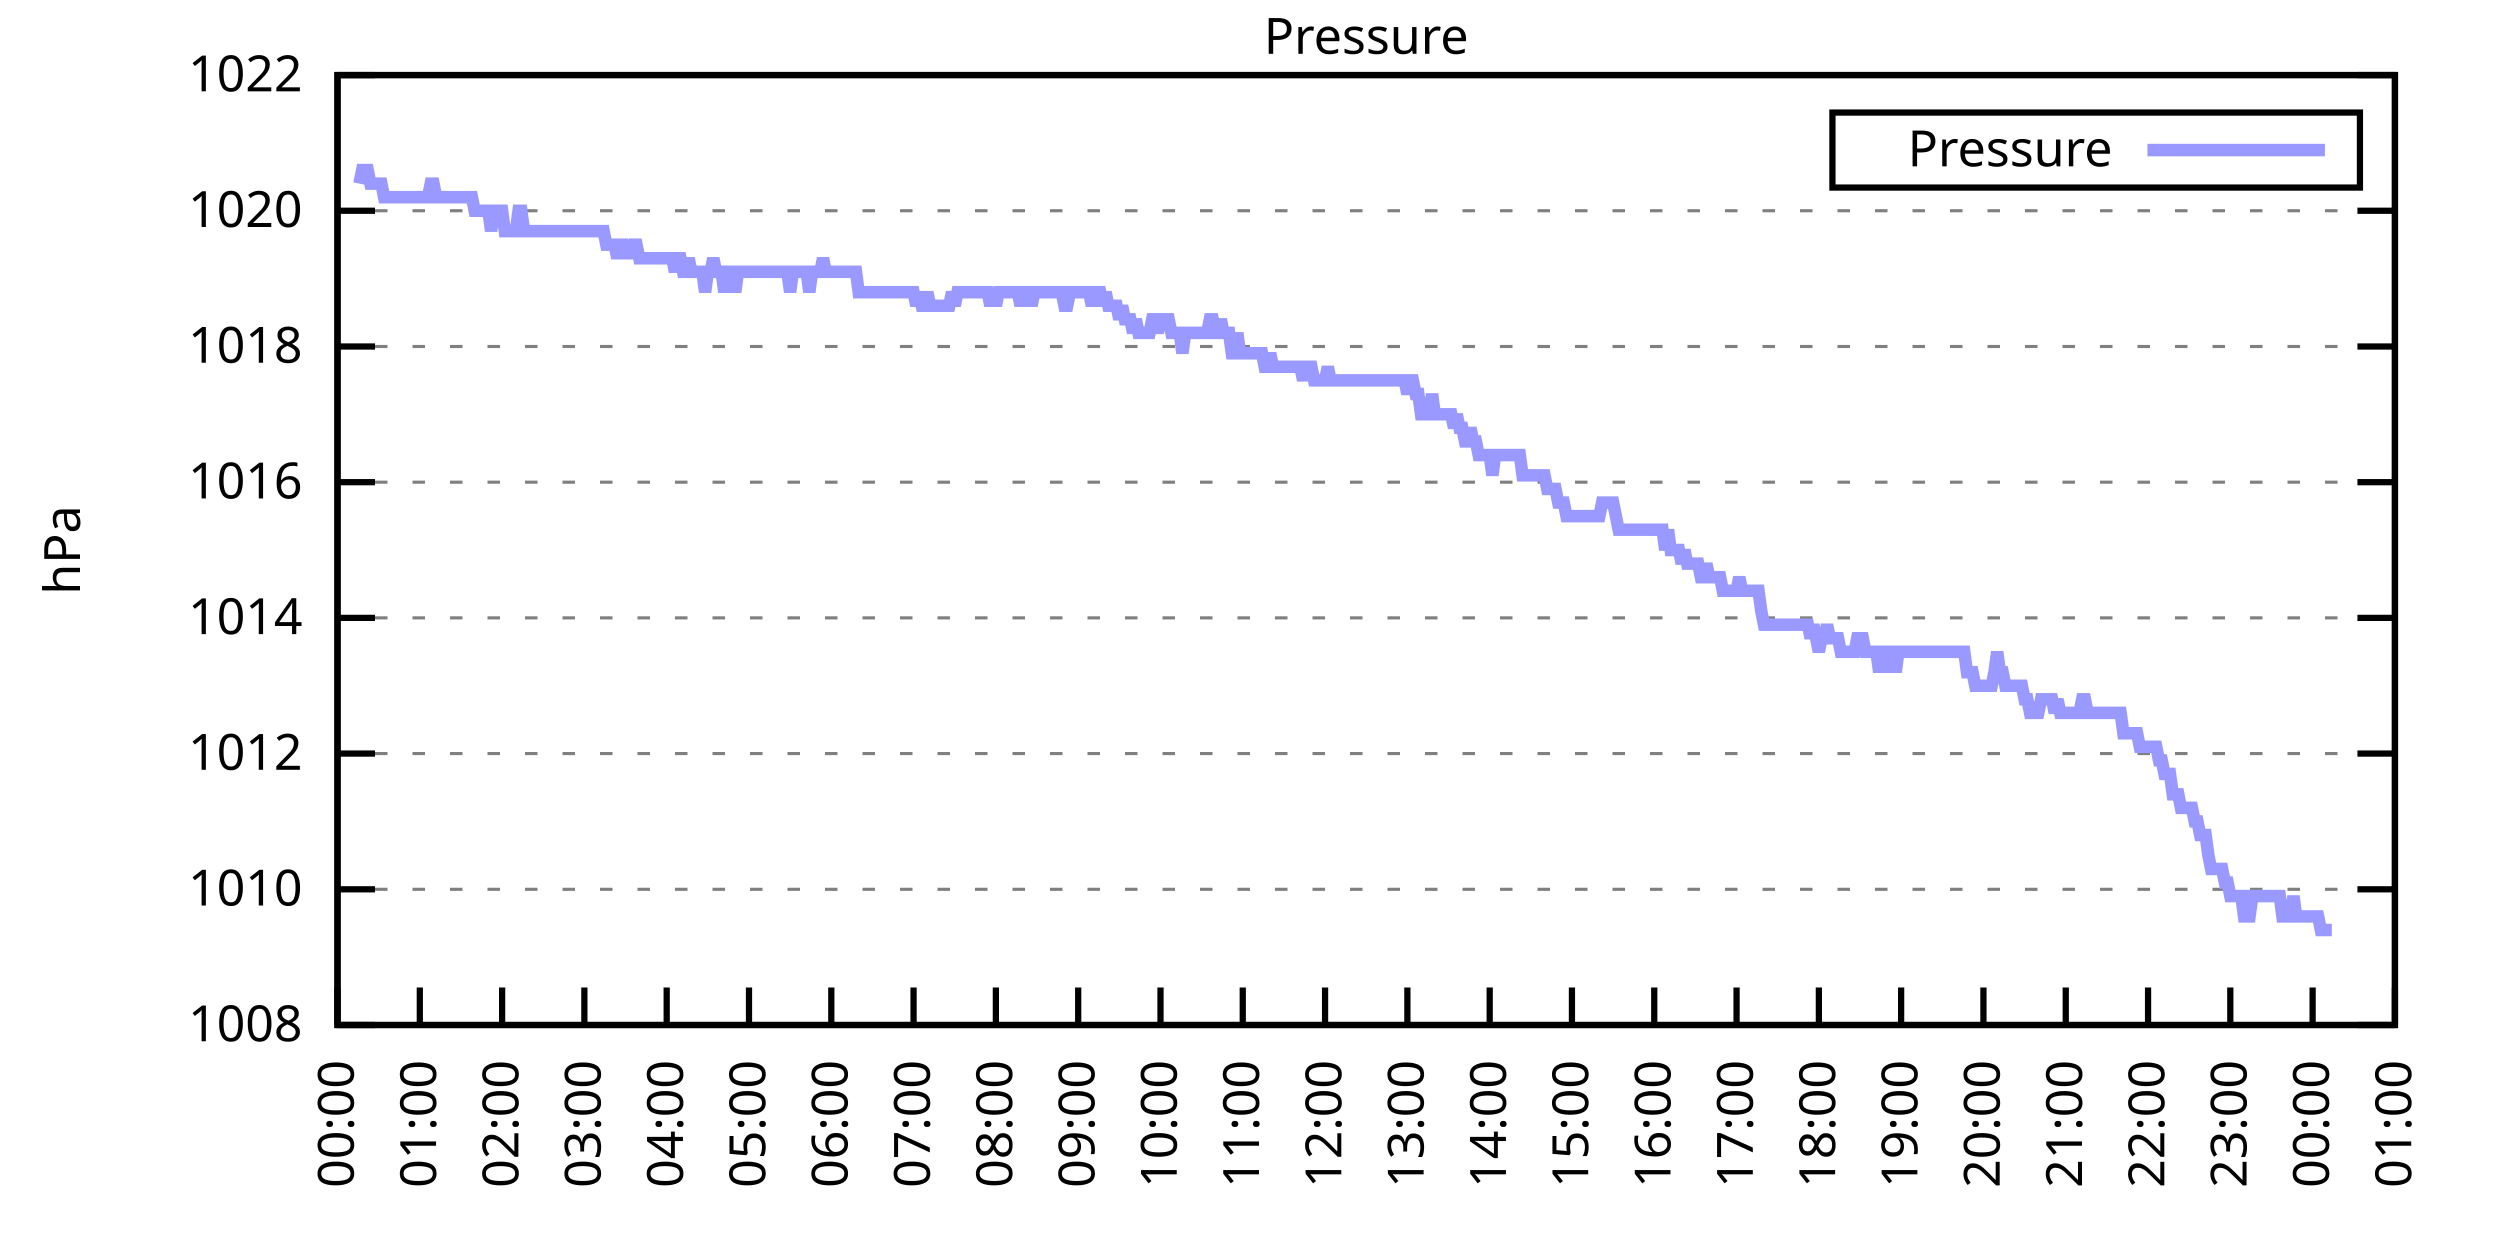
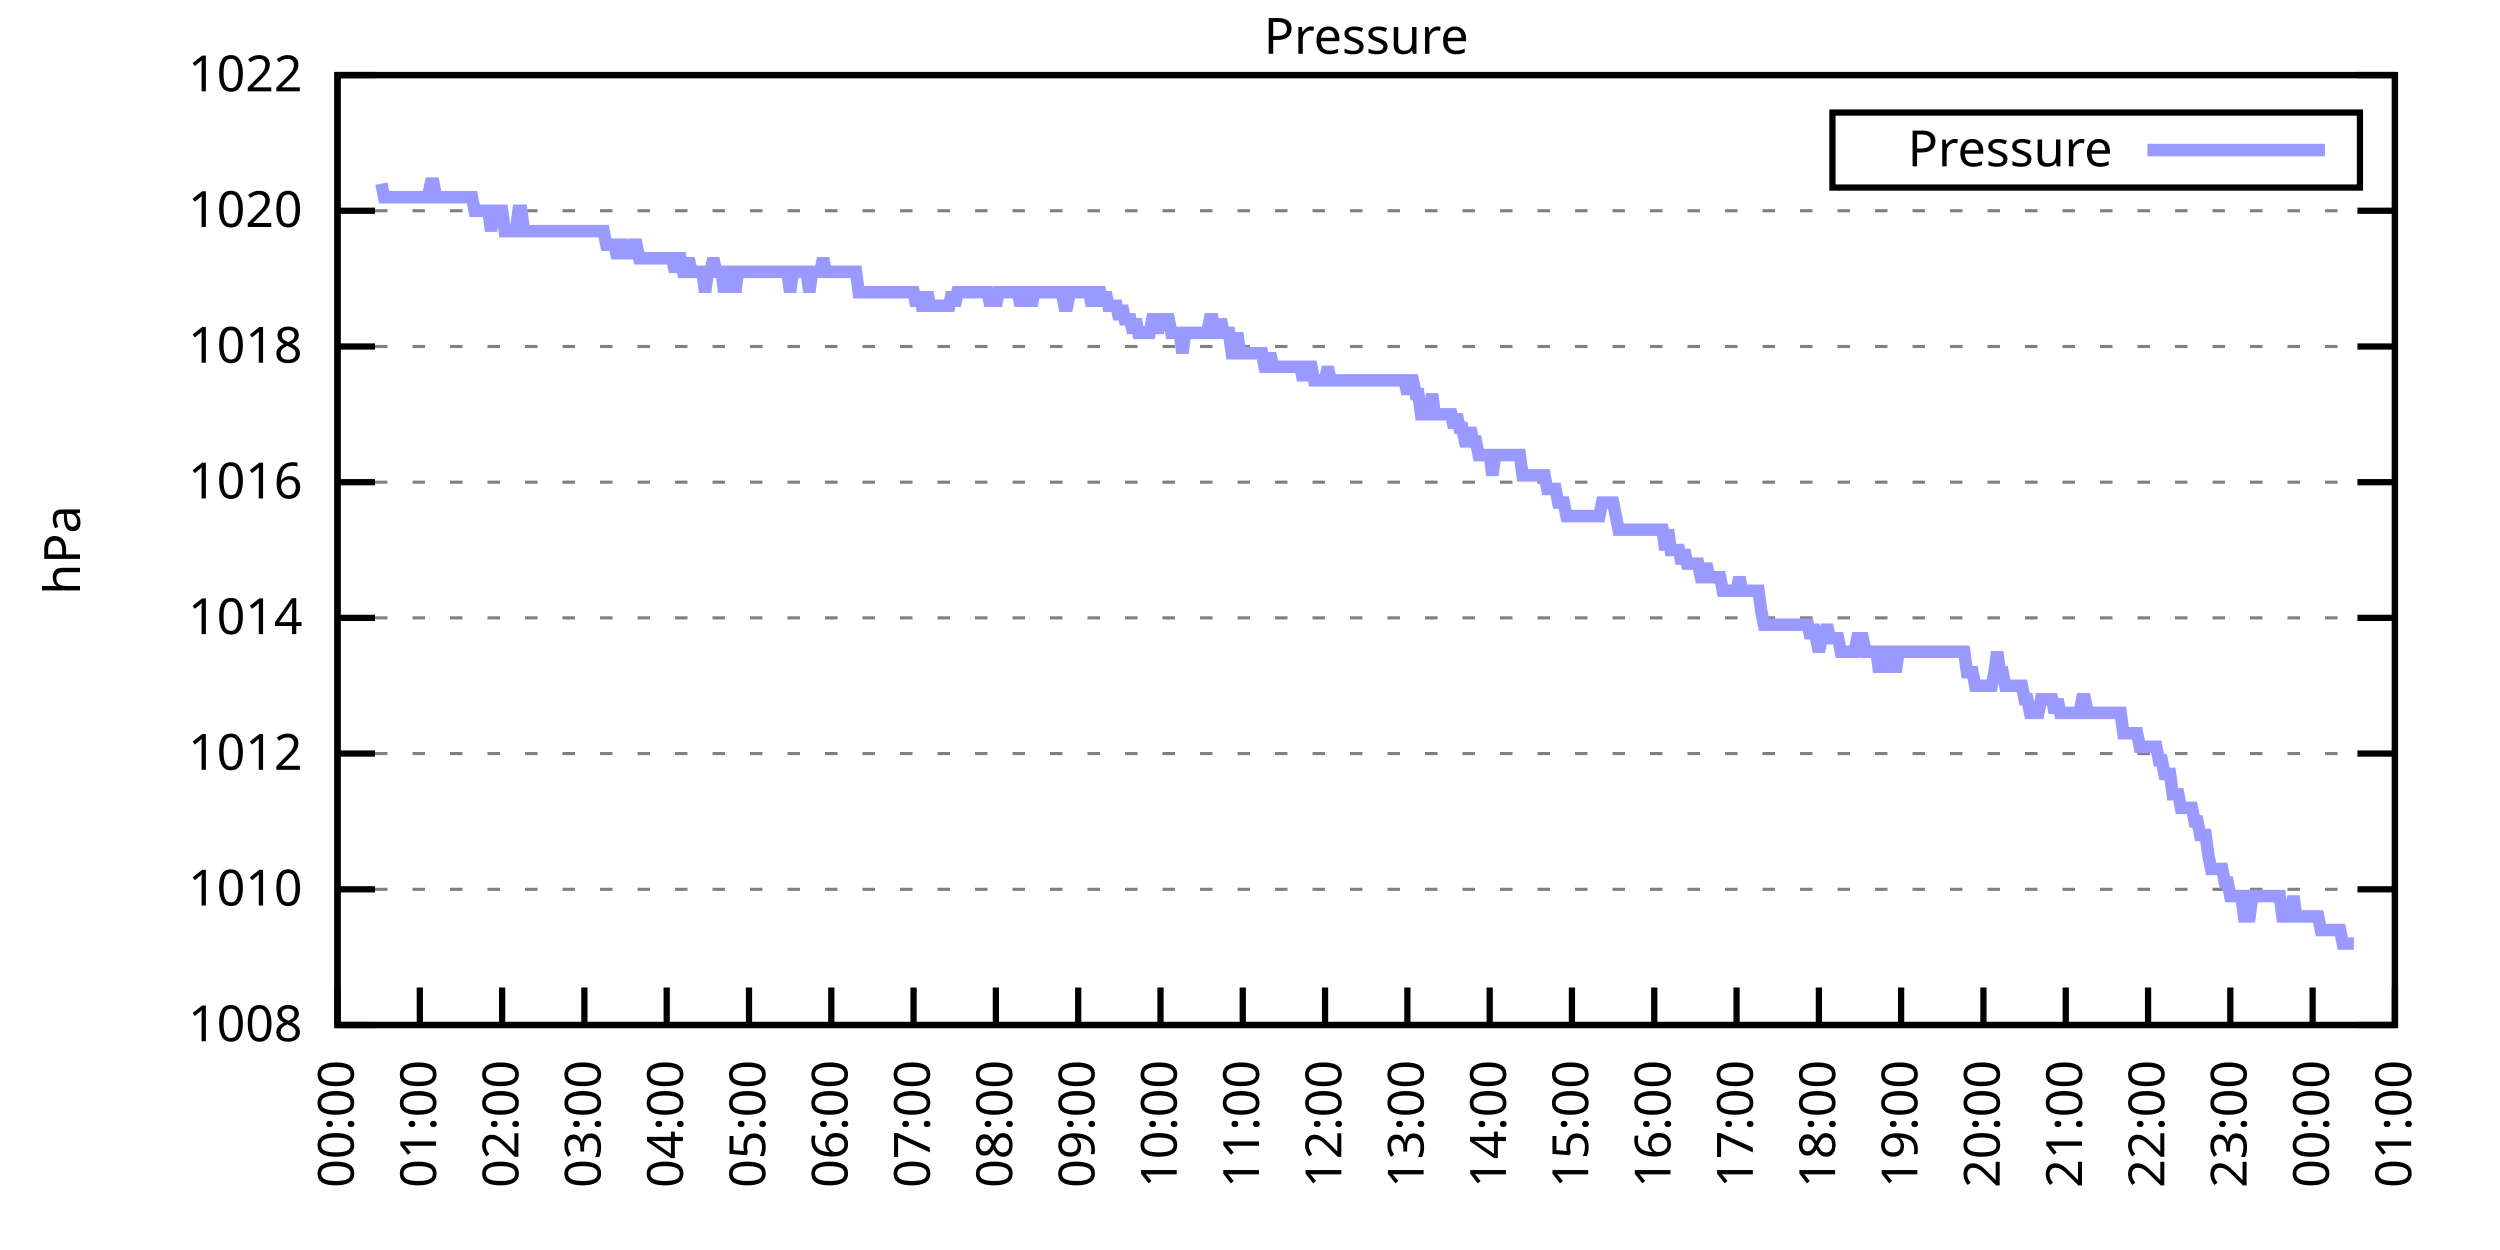
<svg xmlns="http://www.w3.org/2000/svg" xmlns:xlink="http://www.w3.org/1999/xlink" width="400" height="200" viewBox="0 0 400 200">
  <g id="gnuplot_canvas">
    <rect x="0" y="0" width="400" height="200" fill="none" />
    <defs>
      <circle id="gpDot" r="0.5" stroke-width="0.5" stroke="currentColor" />
      <path id="gpPt0" stroke-width="0.333" stroke="currentColor" d="M-1,0 h2 M0,-1 v2" />
      <path id="gpPt1" stroke-width="0.333" stroke="currentColor" d="M-1,-1 L1,1 M1,-1 L-1,1" />
      <path id="gpPt2" stroke-width="0.333" stroke="currentColor" d="M-1,0 L1,0 M0,-1 L0,1 M-1,-1 L1,1 M-1,1 L1,-1" />
      <rect id="gpPt3" stroke-width="0.333" stroke="currentColor" x="-1" y="-1" width="2" height="2" />
      <rect id="gpPt4" stroke-width="0.333" stroke="currentColor" fill="currentColor" x="-1" y="-1" width="2" height="2" />
      <circle id="gpPt5" stroke-width="0.333" stroke="currentColor" cx="0" cy="0" r="1" />
      <use xlink:href="#gpPt5" id="gpPt6" fill="currentColor" stroke="none" />
      <path id="gpPt7" stroke-width="0.333" stroke="currentColor" d="M0,-1.33 L-1.33,0.67 L1.33,0.67 z" />
      <use xlink:href="#gpPt7" id="gpPt8" fill="currentColor" stroke="none" />
      <use xlink:href="#gpPt7" id="gpPt9" stroke="currentColor" transform="rotate(180)" />
      <use xlink:href="#gpPt9" id="gpPt10" fill="currentColor" stroke="none" />
      <use xlink:href="#gpPt3" id="gpPt11" stroke="currentColor" transform="rotate(45)" />
      <use xlink:href="#gpPt11" id="gpPt12" fill="currentColor" stroke="none" />
      <path id="gpPt13" stroke-width="0.333" stroke="currentColor" d="M0,1.330 L1.265,0.411 L0.782,-1.067 L-0.782,-1.076 L-1.265,0.411 z" />
      <use xlink:href="#gpPt13" id="gpPt14" fill="currentColor" stroke="none" />
      <filter id="textbox" filterUnits="objectBoundingBox" x="0" y="0" height="1" width="1">
        <feFlood flood-color="white" flood-opacity="1" result="bgnd" />
        <feComposite in="SourceGraphic" in2="bgnd" operator="atop" />
      </filter>
      <filter id="greybox" filterUnits="objectBoundingBox" x="0" y="0" height="1" width="1">
        <feFlood flood-color="lightgrey" flood-opacity="1" result="grey" />
        <feComposite in="SourceGraphic" in2="grey" operator="atop" />
      </filter>
    </defs>
    <g fill="none" color="white" stroke="currentColor" stroke-width="1.00" stroke-linecap="butt" stroke-linejoin="miter">
</g>
    <g fill="none" color="black" stroke="currentColor" stroke-width="1.00" stroke-linecap="butt" stroke-linejoin="miter">
      <g stroke="none" shape-rendering="crispEdges">
        <polygon fill="rgb(255, 255, 255)" points="54.00,164.00 383.18,164.00 383.18,12.02 54.00,12.02 " />
      </g>
    </g>
    <g fill="none" color="black" stroke="currentColor" stroke-width="1.00" stroke-linecap="butt" stroke-linejoin="miter">
</g>
    <g fill="none" color="black" stroke="black" stroke-width="0.50" stroke-linecap="butt" stroke-linejoin="miter">
</g>
    <g fill="none" color="gray" stroke="currentColor" stroke-width="0.50" stroke-linecap="butt" stroke-linejoin="miter">
      <path stroke="gray" stroke-dasharray="2,4" class="gridline" d="M54.00,164.00 L383.19,164.00  " />
    </g>
    <g fill="none" color="gray" stroke="gray" stroke-width="1.00" stroke-linecap="butt" stroke-linejoin="miter">
</g>
    <g fill="none" color="black" stroke="currentColor" stroke-width="1.00" stroke-linecap="butt" stroke-linejoin="miter">
      <path stroke="black" d="M54.00,164.00 L60.00,164.00 M383.19,164.00 L377.19,164.00  " />
      <g transform="translate(48.40,166.60)" stroke="none" fill="black" font-family="Sans" font-size="8.00" text-anchor="end">
        <text>
          <tspan font-family="Sans"> 1008</tspan>
        </text>
      </g>
    </g>
    <g fill="none" color="black" stroke="currentColor" stroke-width="1.00" stroke-linecap="butt" stroke-linejoin="miter">
</g>
    <g fill="none" color="black" stroke="black" stroke-width="0.50" stroke-linecap="butt" stroke-linejoin="miter">
</g>
    <g fill="none" color="gray" stroke="currentColor" stroke-width="0.50" stroke-linecap="butt" stroke-linejoin="miter">
      <path stroke="gray" stroke-dasharray="2,4" class="gridline" d="M54.00,142.29 L383.19,142.29  " />
    </g>
    <g fill="none" color="gray" stroke="gray" stroke-width="1.00" stroke-linecap="butt" stroke-linejoin="miter">
</g>
    <g fill="none" color="black" stroke="currentColor" stroke-width="1.00" stroke-linecap="butt" stroke-linejoin="miter">
      <path stroke="black" d="M54.00,142.29 L60.00,142.29 M383.19,142.29 L377.19,142.29  " />
      <g transform="translate(48.40,144.89)" stroke="none" fill="black" font-family="Sans" font-size="8.00" text-anchor="end">
        <text>
          <tspan font-family="Sans"> 1010</tspan>
        </text>
      </g>
    </g>
    <g fill="none" color="black" stroke="currentColor" stroke-width="1.00" stroke-linecap="butt" stroke-linejoin="miter">
</g>
    <g fill="none" color="black" stroke="black" stroke-width="0.50" stroke-linecap="butt" stroke-linejoin="miter">
</g>
    <g fill="none" color="gray" stroke="currentColor" stroke-width="0.50" stroke-linecap="butt" stroke-linejoin="miter">
      <path stroke="gray" stroke-dasharray="2,4" class="gridline" d="M54.00,120.57 L383.19,120.57  " />
    </g>
    <g fill="none" color="gray" stroke="gray" stroke-width="1.00" stroke-linecap="butt" stroke-linejoin="miter">
</g>
    <g fill="none" color="black" stroke="currentColor" stroke-width="1.00" stroke-linecap="butt" stroke-linejoin="miter">
      <path stroke="black" d="M54.00,120.57 L60.00,120.57 M383.19,120.57 L377.19,120.57  " />
      <g transform="translate(48.40,123.17)" stroke="none" fill="black" font-family="Sans" font-size="8.00" text-anchor="end">
        <text>
          <tspan font-family="Sans"> 1012</tspan>
        </text>
      </g>
    </g>
    <g fill="none" color="black" stroke="currentColor" stroke-width="1.00" stroke-linecap="butt" stroke-linejoin="miter">
</g>
    <g fill="none" color="black" stroke="black" stroke-width="0.50" stroke-linecap="butt" stroke-linejoin="miter">
</g>
    <g fill="none" color="gray" stroke="currentColor" stroke-width="0.50" stroke-linecap="butt" stroke-linejoin="miter">
      <path stroke="gray" stroke-dasharray="2,4" class="gridline" d="M54.00,98.86 L383.19,98.86  " />
    </g>
    <g fill="none" color="gray" stroke="gray" stroke-width="1.00" stroke-linecap="butt" stroke-linejoin="miter">
</g>
    <g fill="none" color="black" stroke="currentColor" stroke-width="1.00" stroke-linecap="butt" stroke-linejoin="miter">
      <path stroke="black" d="M54.00,98.86 L60.00,98.86 M383.19,98.86 L377.19,98.86  " />
      <g transform="translate(48.40,101.46)" stroke="none" fill="black" font-family="Sans" font-size="8.00" text-anchor="end">
        <text>
          <tspan font-family="Sans"> 1014</tspan>
        </text>
      </g>
    </g>
    <g fill="none" color="black" stroke="currentColor" stroke-width="1.00" stroke-linecap="butt" stroke-linejoin="miter">
</g>
    <g fill="none" color="black" stroke="black" stroke-width="0.50" stroke-linecap="butt" stroke-linejoin="miter">
</g>
    <g fill="none" color="gray" stroke="currentColor" stroke-width="0.50" stroke-linecap="butt" stroke-linejoin="miter">
      <path stroke="gray" stroke-dasharray="2,4" class="gridline" d="M54.00,77.15 L383.19,77.15  " />
    </g>
    <g fill="none" color="gray" stroke="gray" stroke-width="1.00" stroke-linecap="butt" stroke-linejoin="miter">
</g>
    <g fill="none" color="black" stroke="currentColor" stroke-width="1.00" stroke-linecap="butt" stroke-linejoin="miter">
      <path stroke="black" d="M54.00,77.15 L60.00,77.15 M383.19,77.15 L377.19,77.15  " />
      <g transform="translate(48.40,79.75)" stroke="none" fill="black" font-family="Sans" font-size="8.00" text-anchor="end">
        <text>
          <tspan font-family="Sans"> 1016</tspan>
        </text>
      </g>
    </g>
    <g fill="none" color="black" stroke="currentColor" stroke-width="1.00" stroke-linecap="butt" stroke-linejoin="miter">
</g>
    <g fill="none" color="black" stroke="black" stroke-width="0.50" stroke-linecap="butt" stroke-linejoin="miter">
</g>
    <g fill="none" color="gray" stroke="currentColor" stroke-width="0.50" stroke-linecap="butt" stroke-linejoin="miter">
      <path stroke="gray" stroke-dasharray="2,4" class="gridline" d="M54.00,55.44 L383.19,55.44  " />
    </g>
    <g fill="none" color="gray" stroke="gray" stroke-width="1.00" stroke-linecap="butt" stroke-linejoin="miter">
</g>
    <g fill="none" color="black" stroke="currentColor" stroke-width="1.00" stroke-linecap="butt" stroke-linejoin="miter">
      <path stroke="black" d="M54.00,55.44 L60.00,55.44 M383.19,55.44 L377.19,55.44  " />
      <g transform="translate(48.40,58.04)" stroke="none" fill="black" font-family="Sans" font-size="8.00" text-anchor="end">
        <text>
          <tspan font-family="Sans"> 1018</tspan>
        </text>
      </g>
    </g>
    <g fill="none" color="black" stroke="currentColor" stroke-width="1.00" stroke-linecap="butt" stroke-linejoin="miter">
</g>
    <g fill="none" color="black" stroke="black" stroke-width="0.50" stroke-linecap="butt" stroke-linejoin="miter">
</g>
    <g fill="none" color="gray" stroke="currentColor" stroke-width="0.50" stroke-linecap="butt" stroke-linejoin="miter">
      <path stroke="gray" stroke-dasharray="2,4" class="gridline" d="M54.00,33.72 L383.19,33.72  " />
    </g>
    <g fill="none" color="gray" stroke="gray" stroke-width="1.00" stroke-linecap="butt" stroke-linejoin="miter">
</g>
    <g fill="none" color="black" stroke="currentColor" stroke-width="1.00" stroke-linecap="butt" stroke-linejoin="miter">
      <path stroke="black" d="M54.00,33.72 L60.00,33.72 M383.19,33.72 L377.19,33.72  " />
      <g transform="translate(48.40,36.32)" stroke="none" fill="black" font-family="Sans" font-size="8.00" text-anchor="end">
        <text>
          <tspan font-family="Sans"> 1020</tspan>
        </text>
      </g>
    </g>
    <g fill="none" color="black" stroke="currentColor" stroke-width="1.00" stroke-linecap="butt" stroke-linejoin="miter">
</g>
    <g fill="none" color="black" stroke="black" stroke-width="0.50" stroke-linecap="butt" stroke-linejoin="miter">
</g>
    <g fill="none" color="gray" stroke="currentColor" stroke-width="0.50" stroke-linecap="butt" stroke-linejoin="miter">
      <path stroke="gray" stroke-dasharray="2,4" class="gridline" d="M54.00,12.01 L383.19,12.01  " />
    </g>
    <g fill="none" color="gray" stroke="gray" stroke-width="1.00" stroke-linecap="butt" stroke-linejoin="miter">
</g>
    <g fill="none" color="black" stroke="currentColor" stroke-width="1.00" stroke-linecap="butt" stroke-linejoin="miter">
      <path stroke="black" d="M54.00,12.01 L60.00,12.01 M383.19,12.01 L377.19,12.01  " />
      <g transform="translate(48.40,14.61)" stroke="none" fill="black" font-family="Sans" font-size="8.00" text-anchor="end">
        <text>
          <tspan font-family="Sans"> 1022</tspan>
        </text>
      </g>
    </g>
    <g fill="none" color="black" stroke="currentColor" stroke-width="1.00" stroke-linecap="butt" stroke-linejoin="miter">
      <path stroke="black" d="M54.00,164.00 L54.00,158.00  " />
      <g transform="translate(56.60,169.60) rotate(270.00)" stroke="none" fill="black" font-family="Sans" font-size="8.00" text-anchor="end">
        <text>
          <tspan font-family="Sans">00:00</tspan>
        </text>
      </g>
    </g>
    <g fill="none" color="black" stroke="currentColor" stroke-width="1.00" stroke-linecap="butt" stroke-linejoin="miter">
      <path stroke="black" d="M67.17,164.00 L67.17,158.00  " />
      <g transform="translate(69.77,169.60) rotate(270.00)" stroke="none" fill="black" font-family="Sans" font-size="8.00" text-anchor="end">
        <text>
          <tspan font-family="Sans">01:00</tspan>
        </text>
      </g>
    </g>
    <g fill="none" color="black" stroke="currentColor" stroke-width="1.00" stroke-linecap="butt" stroke-linejoin="miter">
      <path stroke="black" d="M80.34,164.00 L80.34,158.00  " />
      <g transform="translate(82.94,169.60) rotate(270.00)" stroke="none" fill="black" font-family="Sans" font-size="8.00" text-anchor="end">
        <text>
          <tspan font-family="Sans">02:00</tspan>
        </text>
      </g>
    </g>
    <g fill="none" color="black" stroke="currentColor" stroke-width="1.00" stroke-linecap="butt" stroke-linejoin="miter">
      <path stroke="black" d="M93.50,164.00 L93.50,158.00  " />
      <g transform="translate(96.10,169.60) rotate(270.00)" stroke="none" fill="black" font-family="Sans" font-size="8.00" text-anchor="end">
        <text>
          <tspan font-family="Sans">03:00</tspan>
        </text>
      </g>
    </g>
    <g fill="none" color="black" stroke="currentColor" stroke-width="1.00" stroke-linecap="butt" stroke-linejoin="miter">
      <path stroke="black" d="M106.67,164.00 L106.67,158.00  " />
      <g transform="translate(109.27,169.60) rotate(270.00)" stroke="none" fill="black" font-family="Sans" font-size="8.00" text-anchor="end">
        <text>
          <tspan font-family="Sans">04:00</tspan>
        </text>
      </g>
    </g>
    <g fill="none" color="black" stroke="currentColor" stroke-width="1.00" stroke-linecap="butt" stroke-linejoin="miter">
      <path stroke="black" d="M119.84,164.00 L119.84,158.00  " />
      <g transform="translate(122.44,169.60) rotate(270.00)" stroke="none" fill="black" font-family="Sans" font-size="8.00" text-anchor="end">
        <text>
          <tspan font-family="Sans">05:00</tspan>
        </text>
      </g>
    </g>
    <g fill="none" color="black" stroke="currentColor" stroke-width="1.00" stroke-linecap="butt" stroke-linejoin="miter">
      <path stroke="black" d="M133.01,164.00 L133.01,158.00  " />
      <g transform="translate(135.61,169.60) rotate(270.00)" stroke="none" fill="black" font-family="Sans" font-size="8.00" text-anchor="end">
        <text>
          <tspan font-family="Sans">06:00</tspan>
        </text>
      </g>
    </g>
    <g fill="none" color="black" stroke="currentColor" stroke-width="1.00" stroke-linecap="butt" stroke-linejoin="miter">
      <path stroke="black" d="M146.17,164.00 L146.17,158.00  " />
      <g transform="translate(148.77,169.60) rotate(270.00)" stroke="none" fill="black" font-family="Sans" font-size="8.00" text-anchor="end">
        <text>
          <tspan font-family="Sans">07:00</tspan>
        </text>
      </g>
    </g>
    <g fill="none" color="black" stroke="currentColor" stroke-width="1.00" stroke-linecap="butt" stroke-linejoin="miter">
      <path stroke="black" d="M159.34,164.00 L159.34,158.00  " />
      <g transform="translate(161.94,169.60) rotate(270.00)" stroke="none" fill="black" font-family="Sans" font-size="8.00" text-anchor="end">
        <text>
          <tspan font-family="Sans">08:00</tspan>
        </text>
      </g>
    </g>
    <g fill="none" color="black" stroke="currentColor" stroke-width="1.00" stroke-linecap="butt" stroke-linejoin="miter">
      <path stroke="black" d="M172.51,164.00 L172.51,158.00  " />
      <g transform="translate(175.11,169.60) rotate(270.00)" stroke="none" fill="black" font-family="Sans" font-size="8.00" text-anchor="end">
        <text>
          <tspan font-family="Sans">09:00</tspan>
        </text>
      </g>
    </g>
    <g fill="none" color="black" stroke="currentColor" stroke-width="1.00" stroke-linecap="butt" stroke-linejoin="miter">
      <path stroke="black" d="M185.68,164.00 L185.68,158.00  " />
      <g transform="translate(188.28,169.60) rotate(270.00)" stroke="none" fill="black" font-family="Sans" font-size="8.00" text-anchor="end">
        <text>
          <tspan font-family="Sans">10:00</tspan>
        </text>
      </g>
    </g>
    <g fill="none" color="black" stroke="currentColor" stroke-width="1.00" stroke-linecap="butt" stroke-linejoin="miter">
      <path stroke="black" d="M198.84,164.00 L198.84,158.00  " />
      <g transform="translate(201.44,169.60) rotate(270.00)" stroke="none" fill="black" font-family="Sans" font-size="8.00" text-anchor="end">
        <text>
          <tspan font-family="Sans">11:00</tspan>
        </text>
      </g>
    </g>
    <g fill="none" color="black" stroke="currentColor" stroke-width="1.00" stroke-linecap="butt" stroke-linejoin="miter">
      <path stroke="black" d="M212.01,164.00 L212.01,158.00  " />
      <g transform="translate(214.61,169.60) rotate(270.00)" stroke="none" fill="black" font-family="Sans" font-size="8.00" text-anchor="end">
        <text>
          <tspan font-family="Sans">12:00</tspan>
        </text>
      </g>
    </g>
    <g fill="none" color="black" stroke="currentColor" stroke-width="1.00" stroke-linecap="butt" stroke-linejoin="miter">
      <path stroke="black" d="M225.18,164.00 L225.18,158.00  " />
      <g transform="translate(227.78,169.60) rotate(270.00)" stroke="none" fill="black" font-family="Sans" font-size="8.00" text-anchor="end">
        <text>
          <tspan font-family="Sans">13:00</tspan>
        </text>
      </g>
    </g>
    <g fill="none" color="black" stroke="currentColor" stroke-width="1.00" stroke-linecap="butt" stroke-linejoin="miter">
      <path stroke="black" d="M238.35,164.00 L238.35,158.00  " />
      <g transform="translate(240.95,169.60) rotate(270.00)" stroke="none" fill="black" font-family="Sans" font-size="8.00" text-anchor="end">
        <text>
          <tspan font-family="Sans">14:00</tspan>
        </text>
      </g>
    </g>
    <g fill="none" color="black" stroke="currentColor" stroke-width="1.00" stroke-linecap="butt" stroke-linejoin="miter">
      <path stroke="black" d="M251.51,164.00 L251.51,158.00  " />
      <g transform="translate(254.11,169.60) rotate(270.00)" stroke="none" fill="black" font-family="Sans" font-size="8.00" text-anchor="end">
        <text>
          <tspan font-family="Sans">15:00</tspan>
        </text>
      </g>
    </g>
    <g fill="none" color="black" stroke="currentColor" stroke-width="1.00" stroke-linecap="butt" stroke-linejoin="miter">
      <path stroke="black" d="M264.68,164.00 L264.68,158.00  " />
      <g transform="translate(267.28,169.60) rotate(270.00)" stroke="none" fill="black" font-family="Sans" font-size="8.00" text-anchor="end">
        <text>
          <tspan font-family="Sans">16:00</tspan>
        </text>
      </g>
    </g>
    <g fill="none" color="black" stroke="currentColor" stroke-width="1.00" stroke-linecap="butt" stroke-linejoin="miter">
      <path stroke="black" d="M277.85,164.00 L277.85,158.00  " />
      <g transform="translate(280.45,169.60) rotate(270.00)" stroke="none" fill="black" font-family="Sans" font-size="8.00" text-anchor="end">
        <text>
          <tspan font-family="Sans">17:00</tspan>
        </text>
      </g>
    </g>
    <g fill="none" color="black" stroke="currentColor" stroke-width="1.00" stroke-linecap="butt" stroke-linejoin="miter">
      <path stroke="black" d="M291.02,164.00 L291.02,158.00  " />
      <g transform="translate(293.62,169.60) rotate(270.00)" stroke="none" fill="black" font-family="Sans" font-size="8.00" text-anchor="end">
        <text>
          <tspan font-family="Sans">18:00</tspan>
        </text>
      </g>
    </g>
    <g fill="none" color="black" stroke="currentColor" stroke-width="1.00" stroke-linecap="butt" stroke-linejoin="miter">
      <path stroke="black" d="M304.18,164.00 L304.18,158.00  " />
      <g transform="translate(306.78,169.60) rotate(270.00)" stroke="none" fill="black" font-family="Sans" font-size="8.00" text-anchor="end">
        <text>
          <tspan font-family="Sans">19:00</tspan>
        </text>
      </g>
    </g>
    <g fill="none" color="black" stroke="currentColor" stroke-width="1.00" stroke-linecap="butt" stroke-linejoin="miter">
      <path stroke="black" d="M317.35,164.00 L317.35,158.00  " />
      <g transform="translate(319.95,169.60) rotate(270.00)" stroke="none" fill="black" font-family="Sans" font-size="8.00" text-anchor="end">
        <text>
          <tspan font-family="Sans">20:00</tspan>
        </text>
      </g>
    </g>
    <g fill="none" color="black" stroke="currentColor" stroke-width="1.00" stroke-linecap="butt" stroke-linejoin="miter">
      <path stroke="black" d="M330.52,164.00 L330.52,158.00  " />
      <g transform="translate(333.12,169.60) rotate(270.00)" stroke="none" fill="black" font-family="Sans" font-size="8.00" text-anchor="end">
        <text>
          <tspan font-family="Sans">21:00</tspan>
        </text>
      </g>
    </g>
    <g fill="none" color="black" stroke="currentColor" stroke-width="1.00" stroke-linecap="butt" stroke-linejoin="miter">
      <path stroke="black" d="M343.69,164.00 L343.69,158.00  " />
      <g transform="translate(346.29,169.60) rotate(270.00)" stroke="none" fill="black" font-family="Sans" font-size="8.00" text-anchor="end">
        <text>
          <tspan font-family="Sans">22:00</tspan>
        </text>
      </g>
    </g>
    <g fill="none" color="black" stroke="currentColor" stroke-width="1.00" stroke-linecap="butt" stroke-linejoin="miter">
      <path stroke="black" d="M356.85,164.00 L356.85,158.00  " />
      <g transform="translate(359.45,169.60) rotate(270.00)" stroke="none" fill="black" font-family="Sans" font-size="8.00" text-anchor="end">
        <text>
          <tspan font-family="Sans">23:00</tspan>
        </text>
      </g>
    </g>
    <g fill="none" color="black" stroke="currentColor" stroke-width="1.00" stroke-linecap="butt" stroke-linejoin="miter">
      <path stroke="black" d="M370.02,164.00 L370.02,158.00  " />
      <g transform="translate(372.62,169.60) rotate(270.00)" stroke="none" fill="black" font-family="Sans" font-size="8.00" text-anchor="end">
        <text>
          <tspan font-family="Sans">00:00</tspan>
        </text>
      </g>
    </g>
    <g fill="none" color="black" stroke="currentColor" stroke-width="1.00" stroke-linecap="butt" stroke-linejoin="miter">
      <path stroke="black" d="M383.19,164.00 L383.19,158.00  " />
      <g transform="translate(385.79,169.60) rotate(270.00)" stroke="none" fill="black" font-family="Sans" font-size="8.00" text-anchor="end">
        <text>
          <tspan font-family="Sans">01:00</tspan>
        </text>
      </g>
    </g>
    <g fill="none" color="black" stroke="currentColor" stroke-width="1.00" stroke-linecap="butt" stroke-linejoin="miter">
</g>
    <g fill="none" color="black" stroke="currentColor" stroke-width="1.00" stroke-linecap="butt" stroke-linejoin="miter">
      <path stroke="black" d="M54.00,12.01 L54.00,164.00 L383.19,164.00 L383.19,12.01 L54.00,12.01 Z  " />
    </g>
    <g fill="none" color="black" stroke="currentColor" stroke-width="1.00" stroke-linecap="butt" stroke-linejoin="miter">
</g>
    <g fill="none" color="black" stroke="currentColor" stroke-width="1.00" stroke-linecap="butt" stroke-linejoin="miter">
      <path stroke="black" d="M293.19,30.01 L293.19,18.01 L377.59,18.01 L377.59,30.01 L293.19,30.01 Z  " />
    </g>
    <g id="Pressure_plot_1">
      <g fill="none" color="white" stroke="black" stroke-width="2.00" stroke-linecap="butt" stroke-linejoin="miter">
</g>
      <g fill="none" color="black" stroke="currentColor" stroke-width="2.00" stroke-linecap="butt" stroke-linejoin="miter">
        <g transform="translate(337.99,26.61)" stroke="none" fill="black" font-family="Sans" font-size="8.00" text-anchor="end">
          <text>
            <tspan font-family="Sans">Pressure</tspan>
          </text>
        </g>
      </g>
      <g fill="none" color="black" stroke="currentColor" stroke-width="2.00" stroke-linecap="butt" stroke-linejoin="miter">
-         <path stroke="rgb(153, 153, 255)" d="M343.59,24.01 L371.99,24.01 M57.51,29.38 L57.95,27.21 L58.39,27.21 L58.83,27.21 L59.27,29.38 L59.71,29.38   L60.14,29.38 L60.58,29.38 L61.02,29.38 L61.46,31.55 L61.90,31.55 L62.34,31.55 L62.78,31.55 L63.22,31.55   L63.66,31.55 L64.10,31.55 L64.53,31.55 L64.97,31.55 L65.41,31.55 L65.85,31.55 L66.29,31.55 L66.73,31.55   L67.17,31.55 L67.61,31.55 L68.05,31.55 L68.48,31.55 L68.92,29.38 L69.36,29.38 L69.80,31.55 L70.24,31.55   L70.68,31.55 L71.12,31.55 L71.56,31.55 L72.00,31.55 L72.43,31.55 L72.87,31.55 L73.31,31.55 L73.75,31.55   L74.19,31.55 L74.63,31.55 L75.07,31.55 L75.51,31.55 L75.95,33.72 L76.38,33.72 L76.82,33.72 L77.26,33.72   L77.70,33.72 L78.14,33.72 L78.58,36.98 L79.02,33.72 L79.46,33.72 L79.90,33.72 L80.34,33.72 L80.77,36.98   L81.21,36.98 L81.65,36.98 L82.09,36.98 L82.53,36.98 L82.97,33.72 L83.41,33.72 L83.85,36.98 L84.29,36.98   L84.72,36.98 L85.16,36.98 L85.60,36.98 L86.04,36.98 L86.48,36.98 L86.92,36.98 L87.36,36.98 L87.80,36.98   L88.24,36.98 L88.67,36.98 L89.11,36.98 L89.55,36.98 L89.99,36.98 L90.43,36.98 L90.87,36.98 L91.31,36.98   L91.75,36.98 L92.19,36.98 L92.62,36.98 L93.06,36.98 L93.50,36.98 L93.94,36.98 L94.38,36.98 L94.82,36.98   L95.26,36.98 L95.70,36.98 L96.14,36.98 L96.58,36.98 L97.01,39.15 L97.45,39.15 L97.89,39.15 L98.33,39.15   L98.77,41.32 L99.21,39.15 L99.65,39.15 L100.09,41.32 L100.53,39.15 L100.96,41.32 L101.40,39.15 L101.84,39.15   L102.28,41.32 L102.72,41.32 L103.16,41.32 L103.60,41.32 L104.04,41.32 L104.48,41.32 L104.91,41.32 L105.35,41.32   L105.79,41.32 L106.23,41.32 L106.67,41.32 L107.11,41.32 L107.55,41.32 L107.99,43.49 L108.43,41.32 L108.87,41.32   L109.30,43.49 L109.74,43.49 L110.18,41.32 L110.62,43.49 L111.06,43.49 L111.50,43.49 L111.94,43.49 L112.38,43.49   L112.82,46.75 L113.25,43.49 L113.69,43.49 L114.13,41.32 L114.57,43.49 L115.01,43.49 L115.45,43.49 L115.89,46.75   L116.33,43.49 L116.77,43.49 L117.20,43.49 L117.64,46.75 L118.08,43.49 L118.52,43.49 L118.96,43.49 L119.40,43.49   L119.84,43.49 L120.28,43.49 L120.72,43.49 L121.15,43.49 L121.59,43.49 L122.03,43.49 L122.47,43.49 L122.91,43.49   L123.35,43.49 L123.79,43.49 L124.23,43.49 L124.67,43.49 L125.11,43.49 L125.54,43.49 L125.98,43.49 L126.42,46.75   L126.86,43.49 L127.30,43.49 L127.74,43.49 L128.18,43.49 L128.62,43.49 L129.06,43.49 L129.49,46.75 L129.93,43.49   L130.37,43.49 L130.81,43.49 L131.25,43.49 L131.69,41.32 L132.13,43.49 L132.57,43.49 L133.01,43.49 L133.44,43.49   L133.88,43.49 L134.32,43.49 L134.76,43.49 L135.20,43.49 L135.64,43.49 L136.08,43.49 L136.52,43.49 L136.96,43.49   L137.39,46.75 L137.83,46.75 L138.27,46.75 L138.71,46.75 L139.15,46.75 L139.59,46.75 L140.03,46.75 L140.47,46.75   L140.91,46.75 L141.35,46.75 L141.78,46.75 L142.22,46.75 L142.66,46.75 L143.10,46.75 L143.54,46.75 L143.98,46.75   L144.42,46.75 L144.86,46.75 L145.30,46.75 L145.73,46.75 L146.17,46.75 L146.61,48.92 L147.05,46.75 L147.49,48.92   L147.93,48.92 L148.37,46.75 L148.81,48.92 L149.25,48.92 L149.68,48.92 L150.12,48.92 L150.56,48.92 L151.00,48.92   L151.44,48.92 L151.88,48.92 L152.32,46.75 L152.76,48.92 L153.20,46.75 L153.63,46.75 L154.07,46.75 L154.51,46.75   L154.95,46.75 L155.39,46.75 L155.83,46.75 L156.27,46.75 L156.71,46.75 L157.15,46.75 L157.59,46.75 L158.02,46.75   L158.46,48.92 L158.90,46.75 L159.34,48.92 L159.78,46.75 L160.22,46.75 L160.66,46.75 L161.10,46.75 L161.54,46.75   L161.97,46.75 L162.41,46.75 L162.85,46.75 L163.29,48.92 L163.73,46.75 L164.17,46.75 L164.61,46.75 L165.05,48.92   L165.49,46.75 L165.92,46.75 L166.36,46.75 L166.80,46.75 L167.24,46.75 L167.68,46.75 L168.12,46.75 L168.56,46.75   L169.00,46.75 L169.44,46.75 L169.87,46.75 L170.31,48.92 L170.75,48.92 L171.19,46.75 L171.63,46.75 L172.07,46.75   L172.51,46.75 L172.95,46.75 L173.39,46.75 L173.83,46.75 L174.26,46.75 L174.70,48.92 L175.14,46.75 L175.58,46.75   L176.02,46.75 L176.46,48.92 L176.90,46.75 L177.34,48.92 L177.78,48.92 L178.21,48.92 L178.65,48.92 L179.09,51.09   L179.53,48.92 L179.97,51.09 L180.41,51.09 L180.85,51.09 L181.29,53.26 L181.73,51.09 L182.16,53.26 L182.60,53.26   L183.04,53.26 L183.48,53.26 L183.92,53.26 L184.36,51.09 L184.80,51.09 L185.24,53.26 L185.68,51.09 L186.11,51.09   L186.55,51.09 L186.99,51.09 L187.43,53.26 L187.87,53.26 L188.31,53.26 L188.75,53.26 L189.19,56.52 L189.63,53.26   L190.07,53.26 L190.50,53.26 L190.94,53.26 L191.38,53.26 L191.82,53.26 L192.26,53.26 L192.70,53.26 L193.14,53.26   L193.58,51.09 L194.02,51.09 L194.45,53.26 L194.89,53.26 L195.33,51.09 L195.77,53.26 L196.21,53.26 L196.65,53.26   L197.09,56.52 L197.53,56.52 L197.97,53.26 L198.40,56.52 L198.84,56.52 L199.28,56.52 L199.72,56.52 L200.16,56.52   L200.60,56.52 L201.04,56.52 L201.48,56.52 L201.92,56.52 L202.35,58.69 L202.79,58.69 L203.23,56.52 L203.67,58.69   L204.11,58.69 L204.55,58.69 L204.99,58.69 L205.43,58.69 L205.87,58.69 L206.31,58.69 L206.74,58.69 L207.18,58.69   L207.62,58.69 L208.06,58.69 L208.50,60.86 L208.94,58.69 L209.38,58.69 L209.82,58.69 L210.26,60.86 L210.69,60.86   L211.13,60.86 L211.57,60.86 L212.01,60.86 L212.45,58.69 L212.89,60.86 L213.33,60.86 L213.77,60.86 L214.21,60.86   L214.64,60.86 L215.08,60.86 L215.52,60.86 L215.96,60.86 L216.40,60.86 L216.84,60.86 L217.28,60.86 L217.72,60.86   L218.16,60.86 L218.60,60.86 L219.03,60.86 L219.47,60.86 L219.91,60.86 L220.35,60.86 L220.79,60.86 L221.23,60.86   L221.67,60.86 L222.11,60.86 L222.55,60.86 L222.98,60.86 L223.42,60.86 L223.86,60.86 L224.30,60.86 L224.74,60.86   L225.18,63.04 L225.62,60.86 L226.06,60.86 L226.50,63.04 L226.93,63.04 L227.37,66.29 L227.81,66.29 L228.25,66.29   L228.69,66.29 L229.13,63.04 L229.57,66.29 L230.01,66.29 L230.45,66.29 L230.88,66.29 L231.32,66.29 L231.76,66.29   L232.20,66.29 L232.64,68.46 L233.08,66.29 L233.52,68.46 L233.96,68.46 L234.40,70.63 L234.84,70.63 L235.27,68.46   L235.71,70.63 L236.15,70.63 L236.59,72.81 L237.03,72.81 L237.47,72.81 L237.91,72.81 L238.35,72.81 L238.79,76.06   L239.22,72.81 L239.66,72.81 L240.10,72.81 L240.54,72.81 L240.98,72.81 L241.42,72.81 L241.86,72.81 L242.30,72.81   L242.74,72.81 L243.17,72.81 L243.61,76.06 L244.05,76.06 L244.49,76.06 L244.93,76.06 L245.37,76.06 L245.81,76.06   L246.25,76.06 L246.69,76.06 L247.12,76.06 L247.56,78.23 L248.00,78.23 L248.44,78.23 L248.88,78.23 L249.32,80.41   L249.76,80.41 L250.20,80.41 L250.64,82.58 L251.08,82.58 L251.51,82.58 L251.95,82.58 L252.39,82.58 L252.83,82.58   L253.27,82.58 L253.71,82.58 L254.15,82.58 L254.59,82.58 L255.03,82.58 L255.46,82.58 L255.90,82.58 L256.34,80.41   L256.78,80.41 L257.22,80.41 L257.66,80.41 L258.10,80.41 L258.54,82.58 L258.98,84.75 L259.41,84.75 L259.85,84.75   L260.29,84.75 L260.73,84.75 L261.17,84.75 L261.61,84.75 L262.05,84.75 L262.49,84.75 L262.93,84.75 L263.36,84.75   L263.80,84.75 L264.24,84.75 L264.68,84.75 L265.12,84.75 L265.56,84.75 L266.00,84.75 L266.44,88.00 L266.88,84.75   L267.32,88.00 L267.75,88.00 L268.19,88.00 L268.63,88.00 L269.07,90.18 L269.51,88.00 L269.95,90.18 L270.39,90.18   L270.83,90.18 L271.27,90.18 L271.70,90.18 L272.14,92.35 L272.58,92.35 L273.02,90.18 L273.46,92.35 L273.90,92.35   L274.34,92.35 L274.78,92.35 L275.22,92.35 L275.65,94.52 L276.09,94.52 L276.53,94.52 L276.97,94.52 L277.41,94.52   L277.85,94.52 L278.29,92.35 L278.73,94.52 L279.17,94.52 L279.60,94.52 L280.04,94.52 L280.48,94.52 L280.92,94.52   L281.36,94.52 L281.80,97.78 L282.24,99.95 L282.68,99.95 L283.12,99.95 L283.56,99.95 L283.99,99.95 L284.43,99.95   L284.87,99.95 L285.31,99.95 L285.75,99.95 L286.19,99.95 L286.63,99.95 L287.07,99.95 L287.51,99.95 L287.94,99.95   L288.38,99.95 L288.82,99.95 L289.26,99.95 L289.70,102.12 L290.14,99.95 L290.58,102.12 L291.02,104.29 L291.46,102.12   L291.89,102.12 L292.33,99.95 L292.77,102.12 L293.21,102.12 L293.65,102.12 L294.09,102.12 L294.53,104.29 L294.97,104.29   L295.41,104.29 L295.84,104.29 L296.28,104.29 L296.72,104.29 L297.16,102.12 L297.60,102.12 L298.04,102.12 L298.48,104.29   L298.92,104.29 L299.36,104.29 L299.80,104.29 L300.23,104.29 L300.67,107.55 L301.11,104.29 L301.55,107.55 L301.99,104.29   L302.43,104.29 L302.87,104.29 L303.31,107.55 L303.75,104.29 L304.18,104.29 L304.62,104.29 L305.06,104.29 L305.50,104.29   L305.94,104.29 L306.38,104.29 L306.82,104.29 L307.26,104.29 L307.70,104.29 L308.13,104.29 L308.57,104.29 L309.01,104.29   L309.45,104.29 L309.89,104.29 L310.33,104.29 L310.77,104.29 L311.21,104.29 L311.65,104.29 L312.08,104.29 L312.96,104.29   L313.84,104.29 L314.28,104.29 L314.72,107.55 L315.16,107.55 L315.60,107.55 L316.04,109.72 L316.47,109.72 L316.91,109.72   L317.35,109.72 L317.79,109.72 L318.23,109.72 L318.67,109.72 L319.11,107.55 L319.55,104.29 L319.99,107.55 L320.42,107.55   L320.86,109.72 L321.30,109.72 L321.74,109.72 L322.18,109.72 L322.62,109.72 L323.06,109.72 L323.50,109.72 L323.94,111.89   L324.37,111.89 L324.81,114.06 L325.25,114.06 L325.69,114.06 L326.13,114.06 L326.57,111.89 L327.01,111.89 L327.45,111.89   L327.89,111.89 L328.33,111.89 L328.76,114.06 L329.20,111.89 L329.64,114.06 L330.08,114.06 L330.52,114.06 L330.96,114.06   L331.40,114.06 L331.84,114.06 L332.28,114.06 L332.71,114.06 L333.15,111.89 L333.59,111.89 L334.03,114.06 L334.47,114.06   L334.91,114.06 L335.35,114.06 L335.79,114.06 L336.23,114.06 L336.66,114.06 L337.10,114.06 L337.54,114.06 L337.98,114.06   L338.42,114.06 L338.86,114.06 L339.30,114.06 L339.74,117.32 L340.18,117.32 L340.61,117.32 L341.05,117.32 L341.49,117.32   L341.93,117.32 L342.37,119.49 L342.81,119.49 L343.25,119.49 L343.69,119.49 L344.13,119.49 L344.57,119.49 L345.00,119.49   L345.44,121.66 L345.88,121.66 L346.32,123.83 L346.76,123.83 L347.20,123.83 L347.64,127.09 L348.08,127.09 L348.52,127.09   L348.95,129.26 L349.39,129.26 L349.83,129.26 L350.27,129.26 L350.71,129.26 L351.15,131.43 L351.59,131.43 L352.03,133.60   L352.47,133.60 L352.90,133.60 L353.34,136.86 L353.78,139.03 L354.22,139.03 L354.66,139.03 L355.10,139.03 L355.54,139.03   L355.98,141.20 L356.42,141.20 L356.85,143.37 L357.29,143.37 L357.73,143.37 L358.17,143.37 L358.61,143.37 L359.05,146.63   L359.49,146.63 L359.93,146.63 L360.37,143.37 L360.81,143.37 L361.24,143.37 L361.68,143.37 L362.12,143.37 L362.56,143.37   L363.00,143.37 L363.44,143.37 L363.88,143.37 L364.32,143.37 L364.76,143.37 L365.19,146.63 L365.63,146.63 L366.07,146.63   L366.51,146.63 L366.95,143.37 L367.39,146.63 L367.83,146.63 L368.27,146.63 L368.71,146.63 L369.14,146.63 L369.58,146.63   L370.02,146.63 L370.46,146.63 L370.90,146.63 L371.34,148.80 L371.78,148.80 L372.22,148.80 L372.66,148.80 L373.09,148.80    " />
+         <path stroke="rgb(153, 153, 255)" d="M343.59,24.01 L371.99,24.01 M61.02,29.38 L61.46,31.55 L61.90,31.55 L62.34,31.55 L62.78,31.55 L63.22,31.55   L63.66,31.55 L64.10,31.55 L64.53,31.55 L64.97,31.55 L65.41,31.55 L65.85,31.55 L66.29,31.55 L66.73,31.55   L67.17,31.55 L67.61,31.55 L68.05,31.55 L68.48,31.55 L68.92,29.38 L69.36,29.38 L69.80,31.55 L70.24,31.55   L70.68,31.55 L71.12,31.55 L71.56,31.55 L72.00,31.55 L72.43,31.55 L72.87,31.55 L73.31,31.55 L73.75,31.55   L74.19,31.55 L74.63,31.55 L75.07,31.55 L75.51,31.55 L75.95,33.72 L76.38,33.72 L76.82,33.72 L77.26,33.72   L77.70,33.72 L78.14,33.72 L78.58,36.98 L79.02,33.72 L79.46,33.72 L79.90,33.72 L80.34,33.72 L80.77,36.98   L81.21,36.98 L81.65,36.98 L82.09,36.98 L82.53,36.98 L82.97,33.72 L83.41,33.72 L83.85,36.98 L84.29,36.98   L84.72,36.98 L85.16,36.98 L85.60,36.98 L86.04,36.98 L86.48,36.98 L86.92,36.98 L87.36,36.98 L87.80,36.98   L88.24,36.98 L88.67,36.98 L89.11,36.98 L89.55,36.98 L89.99,36.98 L90.43,36.98 L90.87,36.98 L91.31,36.98   L91.75,36.98 L92.19,36.98 L92.62,36.98 L93.06,36.98 L93.50,36.98 L93.94,36.98 L94.38,36.98 L94.82,36.98   L95.26,36.98 L95.70,36.98 L96.14,36.98 L96.58,36.98 L97.01,39.15 L97.45,39.15 L97.89,39.15 L98.33,39.15   L98.77,41.32 L99.21,39.15 L99.65,39.15 L100.09,41.32 L100.53,39.15 L100.96,41.32 L101.40,39.15 L101.84,39.15   L102.28,41.32 L102.72,41.32 L103.16,41.32 L103.60,41.32 L104.04,41.32 L104.48,41.32 L104.91,41.32 L105.35,41.32   L105.79,41.32 L106.23,41.32 L106.67,41.32 L107.11,41.32 L107.55,41.32 L107.99,43.49 L108.43,41.32 L108.87,41.32   L109.30,43.49 L109.74,43.49 L110.18,41.32 L110.62,43.49 L111.06,43.49 L111.50,43.49 L111.94,43.49 L112.38,43.49   L112.82,46.75 L113.25,43.49 L113.69,43.49 L114.13,41.32 L114.57,43.49 L115.01,43.49 L115.45,43.49 L115.89,46.75   L116.33,43.49 L116.77,43.49 L117.20,43.49 L117.64,46.75 L118.08,43.49 L118.52,43.49 L118.96,43.49 L119.40,43.49   L119.84,43.49 L120.28,43.49 L120.72,43.49 L121.15,43.49 L121.59,43.49 L122.03,43.49 L122.47,43.49 L122.91,43.49   L123.35,43.49 L123.79,43.49 L124.23,43.49 L124.67,43.49 L125.11,43.49 L125.54,43.49 L125.98,43.49 L126.42,46.75   L126.86,43.49 L127.30,43.49 L127.74,43.49 L128.18,43.49 L128.62,43.49 L129.06,43.49 L129.49,46.75 L129.93,43.49   L130.37,43.49 L130.81,43.49 L131.25,43.49 L131.69,41.32 L132.13,43.49 L132.57,43.49 L133.01,43.49 L133.44,43.49   L133.88,43.49 L134.32,43.49 L134.76,43.49 L135.20,43.49 L135.64,43.49 L136.08,43.49 L136.52,43.49 L136.96,43.49   L137.39,46.75 L137.83,46.75 L138.27,46.75 L138.71,46.75 L139.15,46.75 L139.59,46.75 L140.03,46.75 L140.47,46.75   L140.91,46.75 L141.35,46.75 L141.78,46.75 L142.22,46.75 L142.66,46.75 L143.10,46.75 L143.54,46.75 L143.98,46.75   L144.42,46.75 L144.86,46.75 L145.30,46.75 L145.73,46.75 L146.17,46.75 L146.61,48.92 L147.05,46.75 L147.49,48.92   L147.93,48.92 L148.37,46.75 L148.81,48.92 L149.25,48.92 L149.68,48.92 L150.12,48.92 L150.56,48.92 L151.00,48.92   L151.44,48.92 L151.88,48.92 L152.32,46.75 L152.76,48.92 L153.20,46.75 L153.63,46.75 L154.07,46.75 L154.51,46.75   L154.95,46.75 L155.39,46.75 L155.83,46.75 L156.27,46.75 L156.71,46.75 L157.15,46.75 L157.59,46.75 L158.02,46.75   L158.46,48.92 L158.90,46.75 L159.34,48.92 L159.78,46.75 L160.22,46.75 L160.66,46.75 L161.10,46.75 L161.54,46.75   L161.97,46.75 L162.41,46.75 L162.85,46.75 L163.29,48.92 L163.73,46.75 L164.17,46.75 L164.61,46.75 L165.05,48.92   L165.49,46.75 L165.92,46.75 L166.36,46.75 L166.80,46.75 L167.24,46.75 L167.68,46.75 L168.12,46.75 L168.56,46.75   L169.00,46.75 L169.44,46.75 L169.87,46.75 L170.31,48.92 L170.75,48.92 L171.19,46.75 L171.63,46.75 L172.07,46.75   L172.51,46.75 L172.95,46.75 L173.39,46.75 L173.83,46.75 L174.26,46.75 L174.70,48.92 L175.14,46.75 L175.58,46.75   L176.02,46.75 L176.46,48.92 L176.90,46.75 L177.34,48.92 L177.78,48.92 L178.21,48.92 L178.65,48.92 L179.09,51.09   L179.53,48.92 L179.97,51.09 L180.41,51.09 L180.85,51.09 L181.29,53.26 L181.73,51.09 L182.16,53.26 L182.60,53.26   L183.04,53.26 L183.48,53.26 L183.92,53.26 L184.36,51.09 L184.80,51.09 L185.24,53.26 L185.68,51.09 L186.11,51.09   L186.55,51.09 L186.99,51.09 L187.43,53.26 L187.87,53.26 L188.31,53.26 L188.75,53.26 L189.19,56.52 L189.63,53.26   L190.07,53.26 L190.50,53.26 L190.94,53.26 L191.38,53.26 L191.82,53.26 L192.26,53.26 L192.70,53.26 L193.14,53.26   L193.58,51.09 L194.02,51.09 L194.45,53.26 L194.89,53.26 L195.33,51.09 L195.77,53.26 L196.21,53.26 L196.65,53.26   L197.09,56.52 L197.53,56.52 L197.97,53.26 L198.40,56.52 L198.84,56.52 L199.28,56.52 L199.72,56.52 L200.16,56.52   L200.60,56.52 L201.04,56.52 L201.48,56.52 L201.92,56.52 L202.35,58.69 L202.79,58.69 L203.23,56.52 L203.67,58.69   L204.11,58.69 L204.55,58.69 L204.99,58.69 L205.43,58.69 L205.87,58.69 L206.31,58.69 L206.74,58.69 L207.18,58.69   L207.62,58.69 L208.06,58.69 L208.50,60.86 L208.94,58.69 L209.38,58.69 L209.82,58.69 L210.26,60.86 L210.69,60.86   L211.13,60.86 L211.57,60.86 L212.01,60.86 L212.45,58.69 L212.89,60.86 L213.33,60.86 L213.77,60.86 L214.21,60.86   L214.64,60.86 L215.08,60.86 L215.52,60.86 L215.96,60.86 L216.40,60.86 L216.84,60.86 L217.28,60.86 L217.72,60.86   L218.16,60.86 L218.60,60.86 L219.03,60.86 L219.47,60.86 L219.91,60.86 L220.35,60.86 L220.79,60.86 L221.23,60.86   L221.67,60.86 L222.11,60.86 L222.55,60.86 L222.98,60.86 L223.42,60.86 L223.86,60.86 L224.30,60.86 L224.74,60.86   L225.18,63.04 L225.62,60.86 L226.06,60.86 L226.50,63.04 L226.93,63.04 L227.37,66.29 L227.81,66.29 L228.25,66.29   L228.69,66.29 L229.13,63.04 L229.57,66.29 L230.01,66.29 L230.45,66.29 L230.88,66.29 L231.32,66.29 L231.76,66.29   L232.20,66.29 L232.64,68.46 L233.08,66.29 L233.52,68.46 L233.96,68.46 L234.40,70.63 L234.84,70.63 L235.27,68.46   L235.71,70.63 L236.15,70.63 L236.59,72.81 L237.03,72.81 L237.47,72.81 L237.91,72.81 L238.35,72.81 L238.79,76.06   L239.22,72.81 L239.66,72.81 L240.10,72.81 L240.54,72.81 L240.98,72.81 L241.42,72.81 L241.86,72.81 L242.30,72.81   L242.74,72.81 L243.17,72.81 L243.61,76.06 L244.05,76.06 L244.49,76.06 L244.93,76.06 L245.37,76.06 L245.81,76.06   L246.25,76.06 L246.69,76.06 L247.12,76.06 L247.56,78.23 L248.00,78.23 L248.44,78.23 L248.88,78.23 L249.32,80.41   L249.76,80.41 L250.20,80.41 L250.64,82.58 L251.08,82.58 L251.51,82.58 L251.95,82.58 L252.39,82.58 L252.83,82.58   L253.27,82.58 L253.71,82.58 L254.15,82.58 L254.59,82.58 L255.03,82.58 L255.46,82.58 L255.90,82.58 L256.34,80.41   L256.78,80.41 L257.22,80.41 L257.66,80.41 L258.10,80.41 L258.54,82.58 L258.98,84.75 L259.41,84.75 L259.85,84.75   L260.29,84.75 L260.73,84.75 L261.17,84.75 L261.61,84.75 L262.05,84.75 L262.49,84.75 L262.93,84.75 L263.36,84.75   L263.80,84.75 L264.24,84.75 L264.68,84.75 L265.12,84.75 L265.56,84.75 L266.00,84.75 L266.44,88.00 L266.88,84.75   L267.32,88.00 L267.75,88.00 L268.19,88.00 L268.63,88.00 L269.07,90.18 L269.51,88.00 L269.95,90.18 L270.39,90.18   L270.83,90.18 L271.27,90.18 L271.70,90.18 L272.14,92.35 L272.58,92.35 L273.02,90.18 L273.46,92.35 L273.90,92.35   L274.34,92.35 L274.78,92.35 L275.22,92.35 L275.65,94.52 L276.09,94.52 L276.53,94.52 L276.97,94.52 L277.41,94.52   L277.85,94.52 L278.29,92.35 L278.73,94.52 L279.17,94.52 L279.60,94.52 L280.04,94.52 L280.48,94.52 L280.92,94.52   L281.36,94.52 L281.80,97.78 L282.24,99.95 L282.68,99.95 L283.12,99.95 L283.56,99.95 L283.99,99.95 L284.43,99.95   L284.87,99.95 L285.31,99.95 L285.75,99.95 L286.19,99.95 L286.63,99.95 L287.07,99.95 L287.51,99.95 L287.94,99.95   L288.38,99.95 L288.82,99.95 L289.26,99.95 L289.70,102.12 L290.14,99.95 L290.58,102.12 L291.02,104.29 L291.46,102.12   L291.89,102.12 L292.33,99.95 L292.77,102.12 L293.21,102.12 L293.65,102.12 L294.09,102.12 L294.53,104.29 L294.97,104.29   L295.41,104.29 L295.84,104.29 L296.28,104.29 L296.72,104.29 L297.16,102.12 L297.60,102.12 L298.04,102.12 L298.48,104.29   L298.92,104.29 L299.36,104.29 L299.80,104.29 L300.23,104.29 L300.67,107.55 L301.11,104.29 L301.55,107.55 L301.99,104.29   L302.43,104.29 L302.87,104.29 L303.31,107.55 L303.75,104.29 L304.18,104.29 L304.62,104.29 L305.06,104.29 L305.50,104.29   L305.94,104.29 L306.38,104.29 L306.82,104.29 L307.26,104.29 L307.70,104.29 L308.13,104.29 L308.57,104.29 L309.01,104.29   L309.45,104.29 L309.89,104.29 L310.33,104.29 L310.77,104.29 L311.21,104.29 L311.65,104.29 L312.08,104.29 L312.96,104.29   L313.84,104.29 L314.28,104.29 L314.72,107.55 L315.16,107.55 L315.60,107.55 L316.04,109.72 L316.47,109.72 L316.91,109.72   L317.35,109.72 L317.79,109.72 L318.23,109.72 L318.67,109.72 L319.11,107.55 L319.55,104.29 L319.99,107.55 L320.42,107.55   L320.86,109.72 L321.30,109.72 L321.74,109.72 L322.18,109.72 L322.62,109.72 L323.06,109.72 L323.50,109.72 L323.94,111.89   L324.37,111.89 L324.81,114.06 L325.25,114.06 L325.69,114.06 L326.13,114.06 L326.57,111.89 L327.01,111.89 L327.45,111.89   L327.89,111.89 L328.33,111.89 L328.76,114.06 L329.20,111.89 L329.64,114.06 L330.08,114.06 L330.52,114.06 L330.96,114.06   L331.40,114.06 L331.84,114.06 L332.28,114.06 L332.71,114.06 L333.15,111.89 L333.59,111.89 L334.03,114.06 L334.47,114.06   L334.91,114.06 L335.35,114.06 L335.79,114.06 L336.23,114.06 L336.66,114.06 L337.10,114.06 L337.54,114.06 L337.98,114.06   L338.42,114.06 L338.86,114.06 L339.30,114.06 L339.74,117.32 L340.18,117.32 L340.61,117.32 L341.05,117.32 L341.49,117.32   L341.93,117.32 L342.37,119.49 L342.81,119.49 L343.25,119.49 L343.69,119.49 L344.13,119.49 L344.57,119.49 L345.00,119.49   L345.44,121.66 L345.88,121.66 L346.32,123.83 L346.76,123.83 L347.20,123.83 L347.64,127.09 L348.08,127.09 L348.52,127.09   L348.95,129.26 L349.39,129.26 L349.83,129.26 L350.27,129.26 L350.71,129.26 L351.15,131.43 L351.59,131.43 L352.03,133.60   L352.47,133.60 L352.90,133.60 L353.34,136.86 L353.78,139.03 L354.22,139.03 L354.66,139.03 L355.10,139.03 L355.54,139.03   L355.98,141.20 L356.42,141.20 L356.85,143.37 L357.29,143.37 L357.73,143.37 L358.17,143.37 L358.61,143.37 L359.05,146.63   L359.49,146.63 L359.93,146.63 L360.37,143.37 L360.81,143.37 L361.24,143.37 L361.68,143.37 L362.12,143.37 L362.56,143.37   L363.00,143.37 L363.44,143.37 L363.88,143.37 L364.32,143.37 L364.76,143.37 L365.19,146.63 L365.63,146.63 L366.07,146.63   L366.51,146.63 L366.95,143.37 L367.39,146.63 L367.83,146.63 L368.27,146.63 L368.71,146.63 L369.14,146.63 L369.58,146.63   L370.02,146.63 L370.46,146.63 L370.90,146.63 L371.34,148.80 L371.78,148.80 L372.22,148.80 L372.66,148.80 L373.09,148.80   L373.53,148.80 L373.97,148.80 L374.41,148.80 L374.85,150.97 L375.29,150.97 L375.73,150.97 L376.17,150.97 L376.61,150.97    " />
      </g>
    </g>
    <g fill="none" color="black" stroke="currentColor" stroke-width="2.00" stroke-linecap="butt" stroke-linejoin="miter">
</g>
    <g fill="none" color="black" stroke="black" stroke-width="1.00" stroke-linecap="butt" stroke-linejoin="miter">
</g>
    <g fill="none" color="black" stroke="currentColor" stroke-width="1.00" stroke-linecap="butt" stroke-linejoin="miter">
      <path stroke="black" d="M54.00,12.01 L54.00,164.00 L383.19,164.00 L383.19,12.01 L54.00,12.01 Z  " />
      <g transform="translate(12.80,88.01) rotate(270.00)" stroke="none" fill="black" font-family="Sans" font-size="8.00" text-anchor="middle">
        <text>
          <tspan font-family="Sans">hPa</tspan>
        </text>
      </g>
    </g>
    <g fill="none" color="black" stroke="currentColor" stroke-width="1.00" stroke-linecap="butt" stroke-linejoin="miter">
</g>
    <g fill="none" color="black" stroke="currentColor" stroke-width="1.00" stroke-linecap="butt" stroke-linejoin="miter">
      <g transform="translate(218.59,8.61)" stroke="none" fill="black" font-family="Sans" font-size="8.00" text-anchor="middle">
        <text>
          <tspan font-family="Sans">Pressure</tspan>
        </text>
      </g>
    </g>
    <g fill="none" color="black" stroke="currentColor" stroke-width="1.00" stroke-linecap="butt" stroke-linejoin="miter">
</g>
  </g>
</svg>
